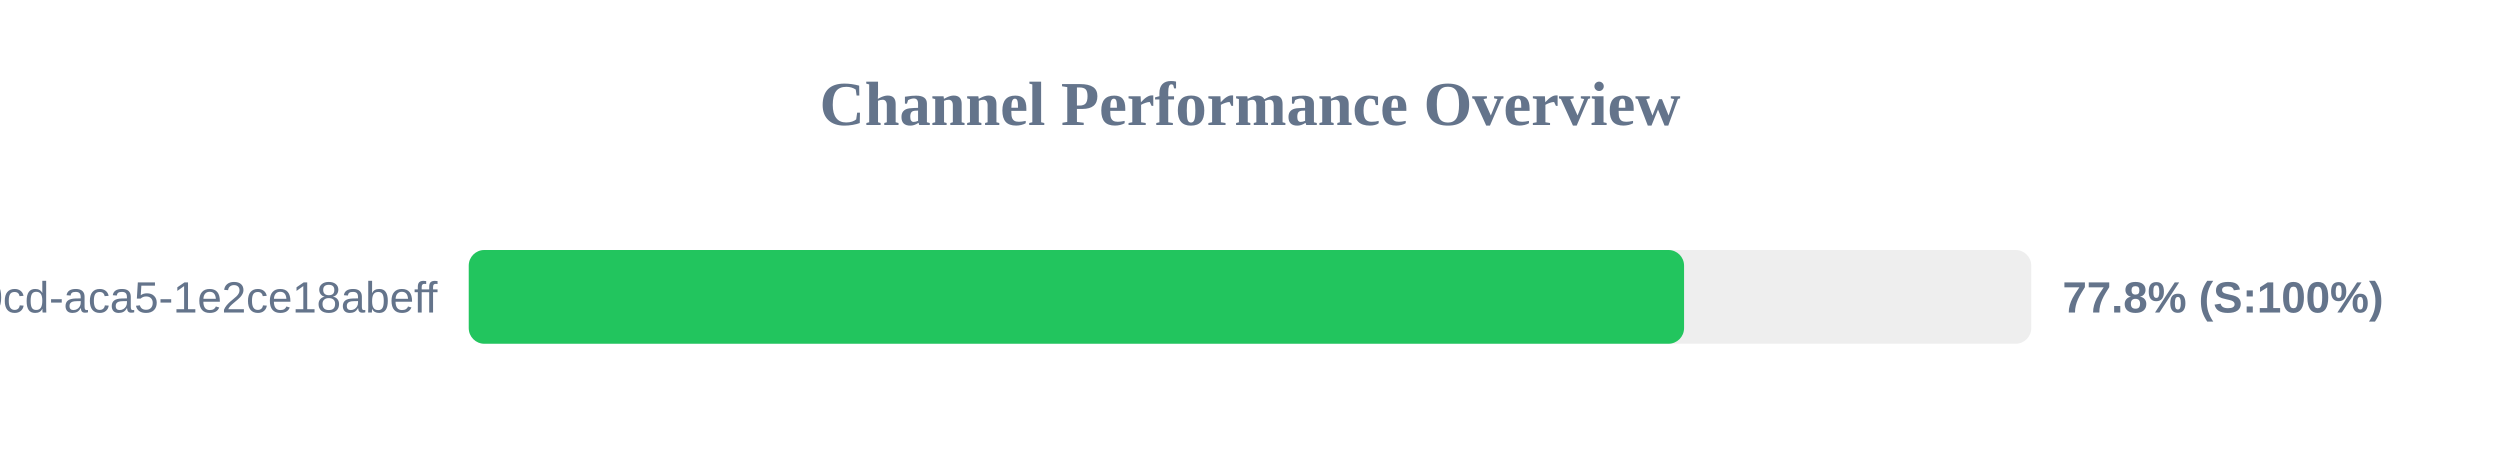
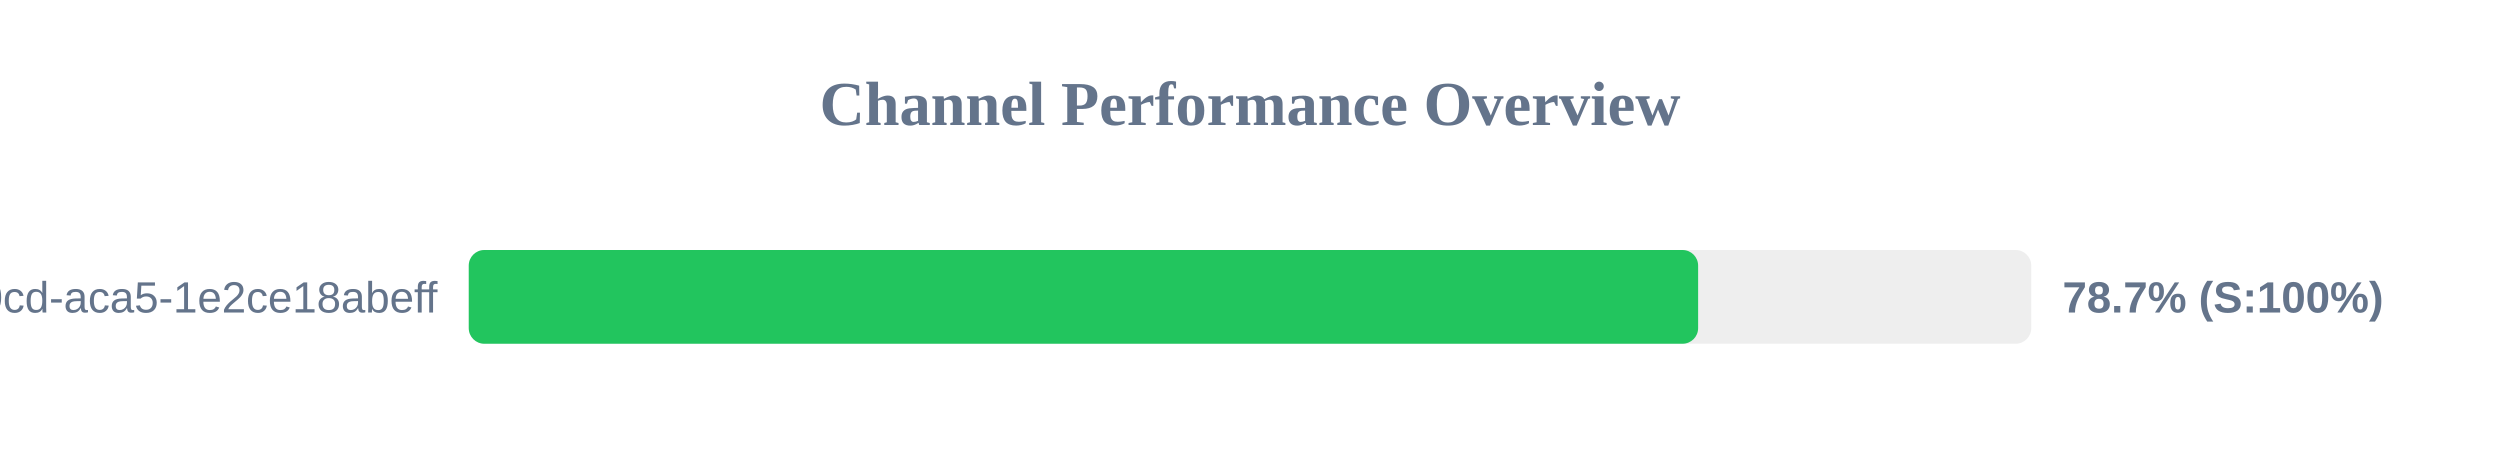
<svg xmlns="http://www.w3.org/2000/svg" width="800" height="150" version="1.1">
  <style>
        .row { font: 14px Arial; fill: #64748b; }
        .score { font: bold 14px Arial; fill: #64748b; }
    </style>
  <text x="400" y="40" text-anchor="middle" font-size="20px" font-weight="bold" fill="#64748b">Channel Performance Overview</text>
  <rect x="150" y="80" width="500" height="30" fill="#eee" rx="5" />
-   <rect x="150" y="80" width="388.9" height="30" fill="#22c55e" rx="5" />
+   <rect x="150" y="80" width="393.4" height="30" fill="#22c55e" rx="5" />
  <text x="140" y="100" text-anchor="end" class="row">?uuid=ebbeef45-0fd8-40cd-aca5-1e2ce18abeff</text>
-   <text x="660" y="100" text-anchor="start" class="score">77.8% (S:100%)</text>
+   <text x="660" y="100" text-anchor="start" class="score">78.7% (S:100%)</text>
</svg>
